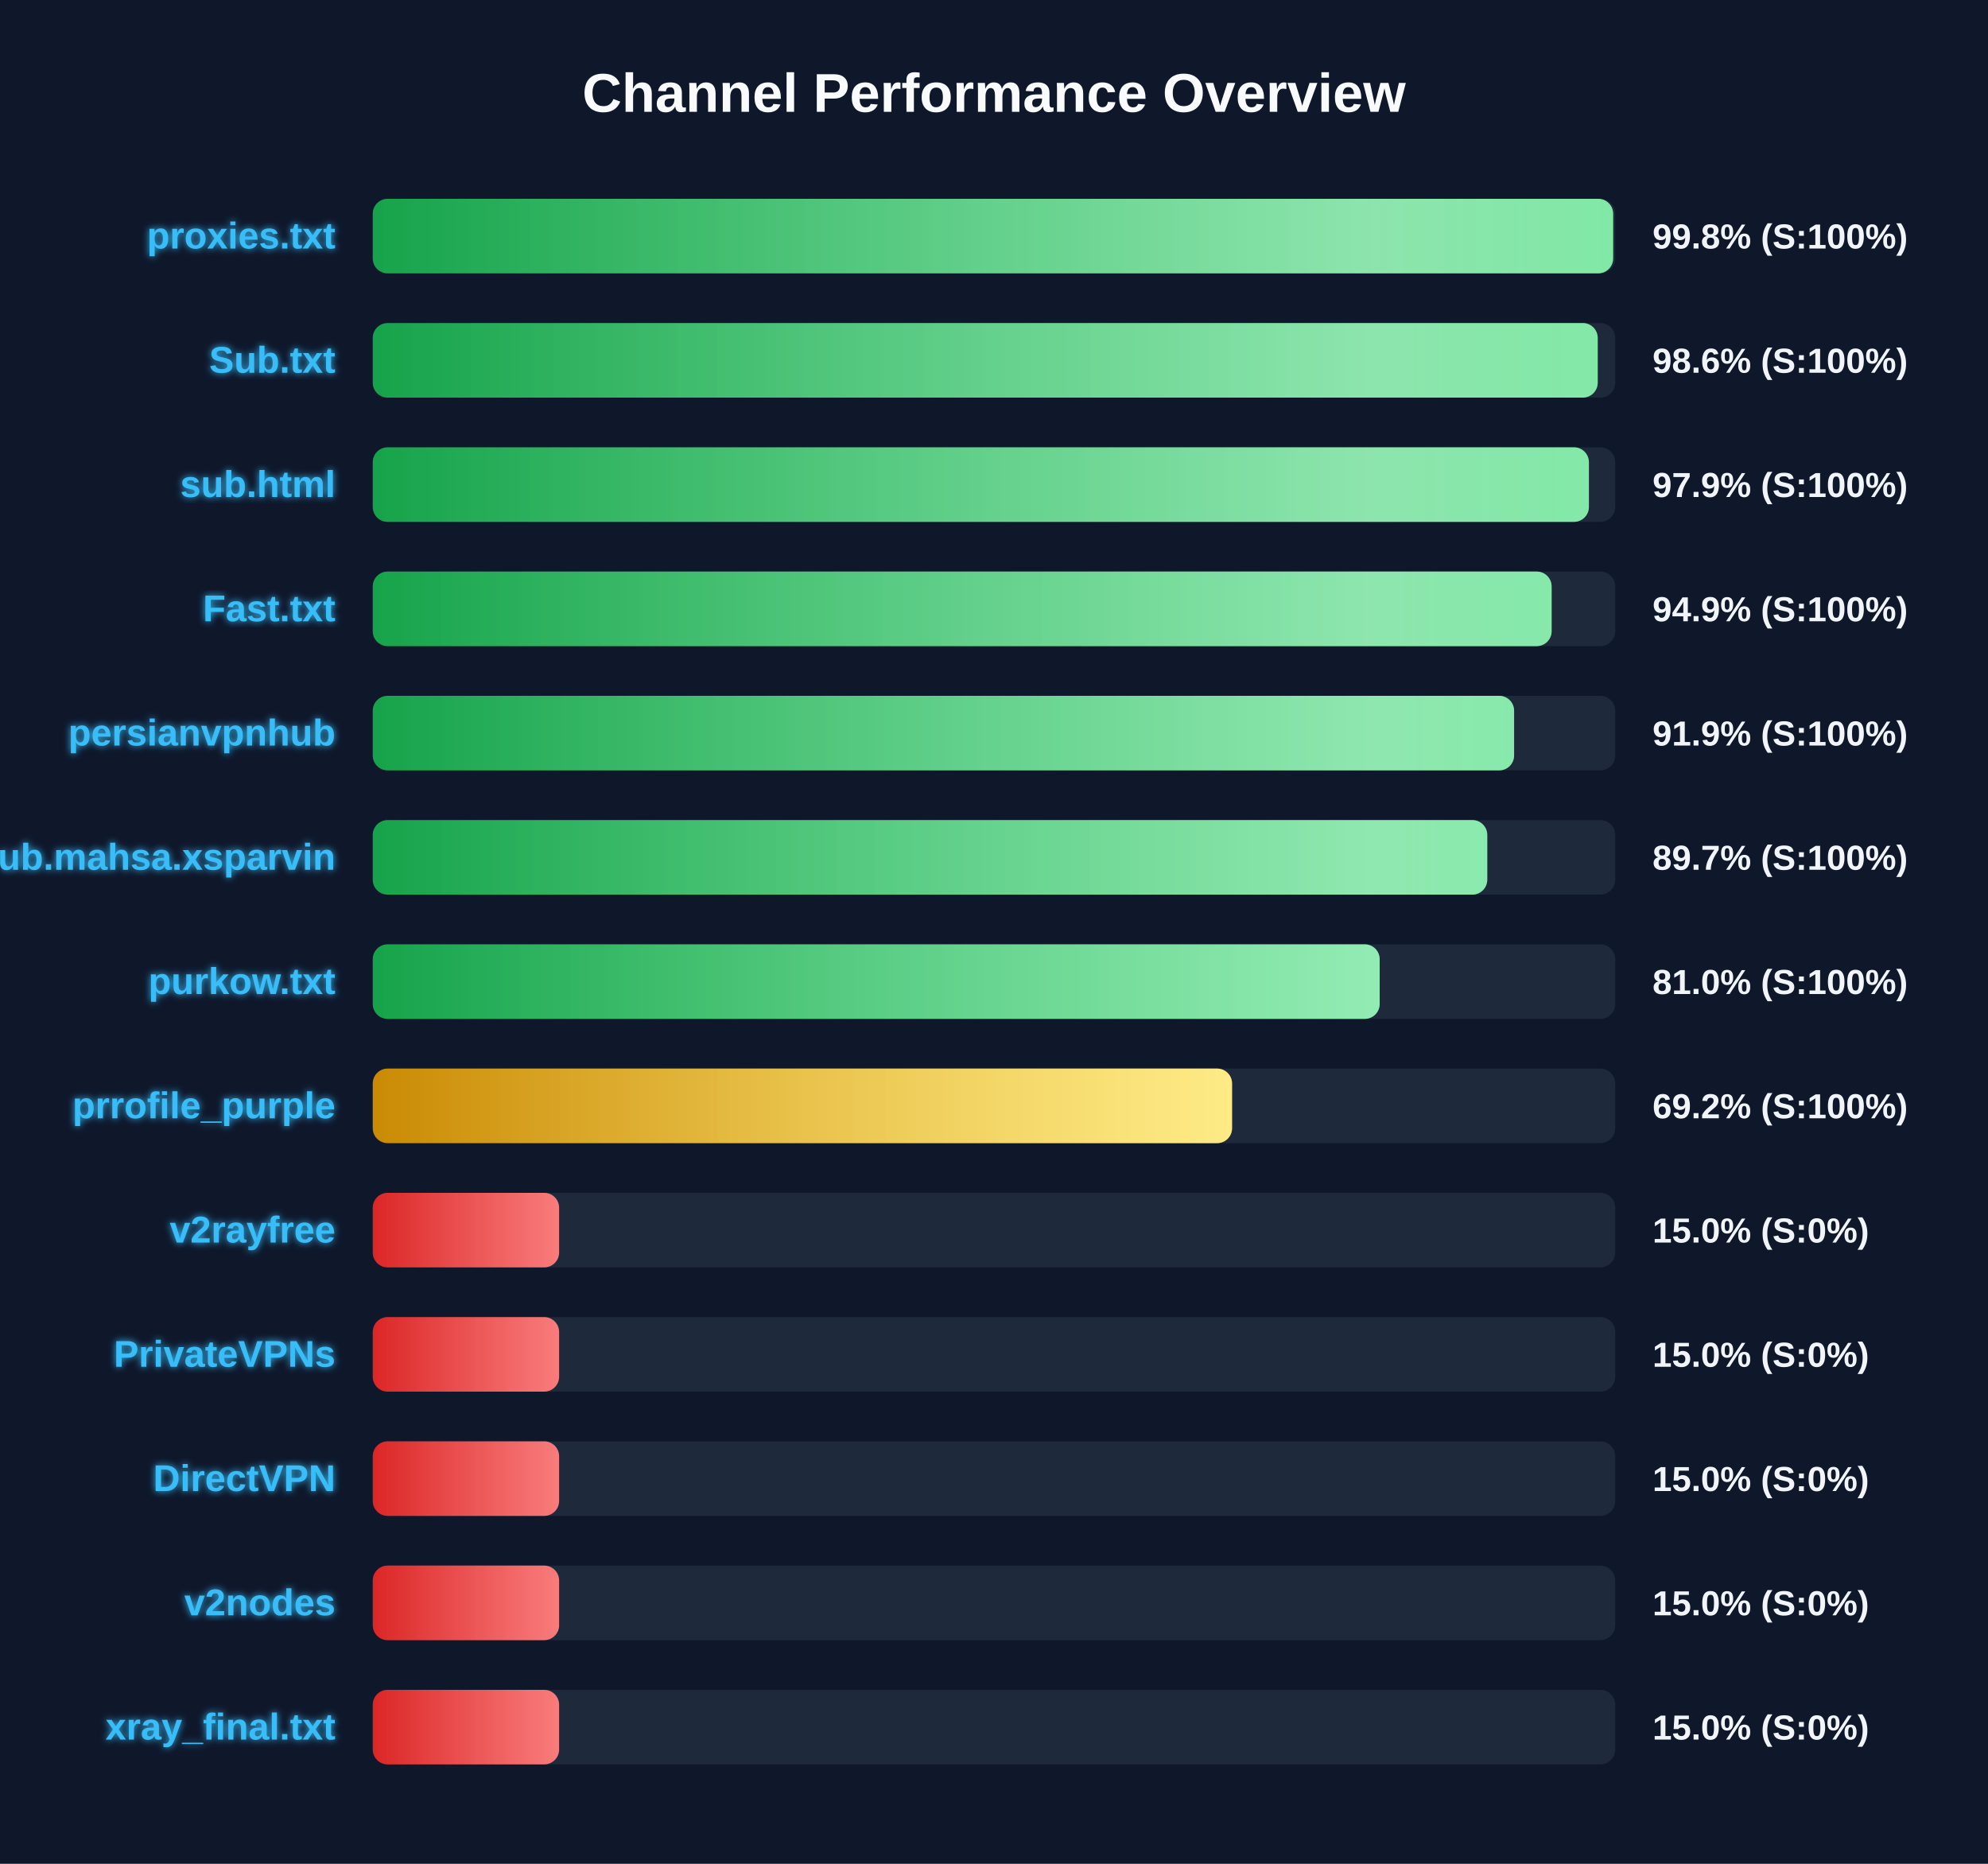
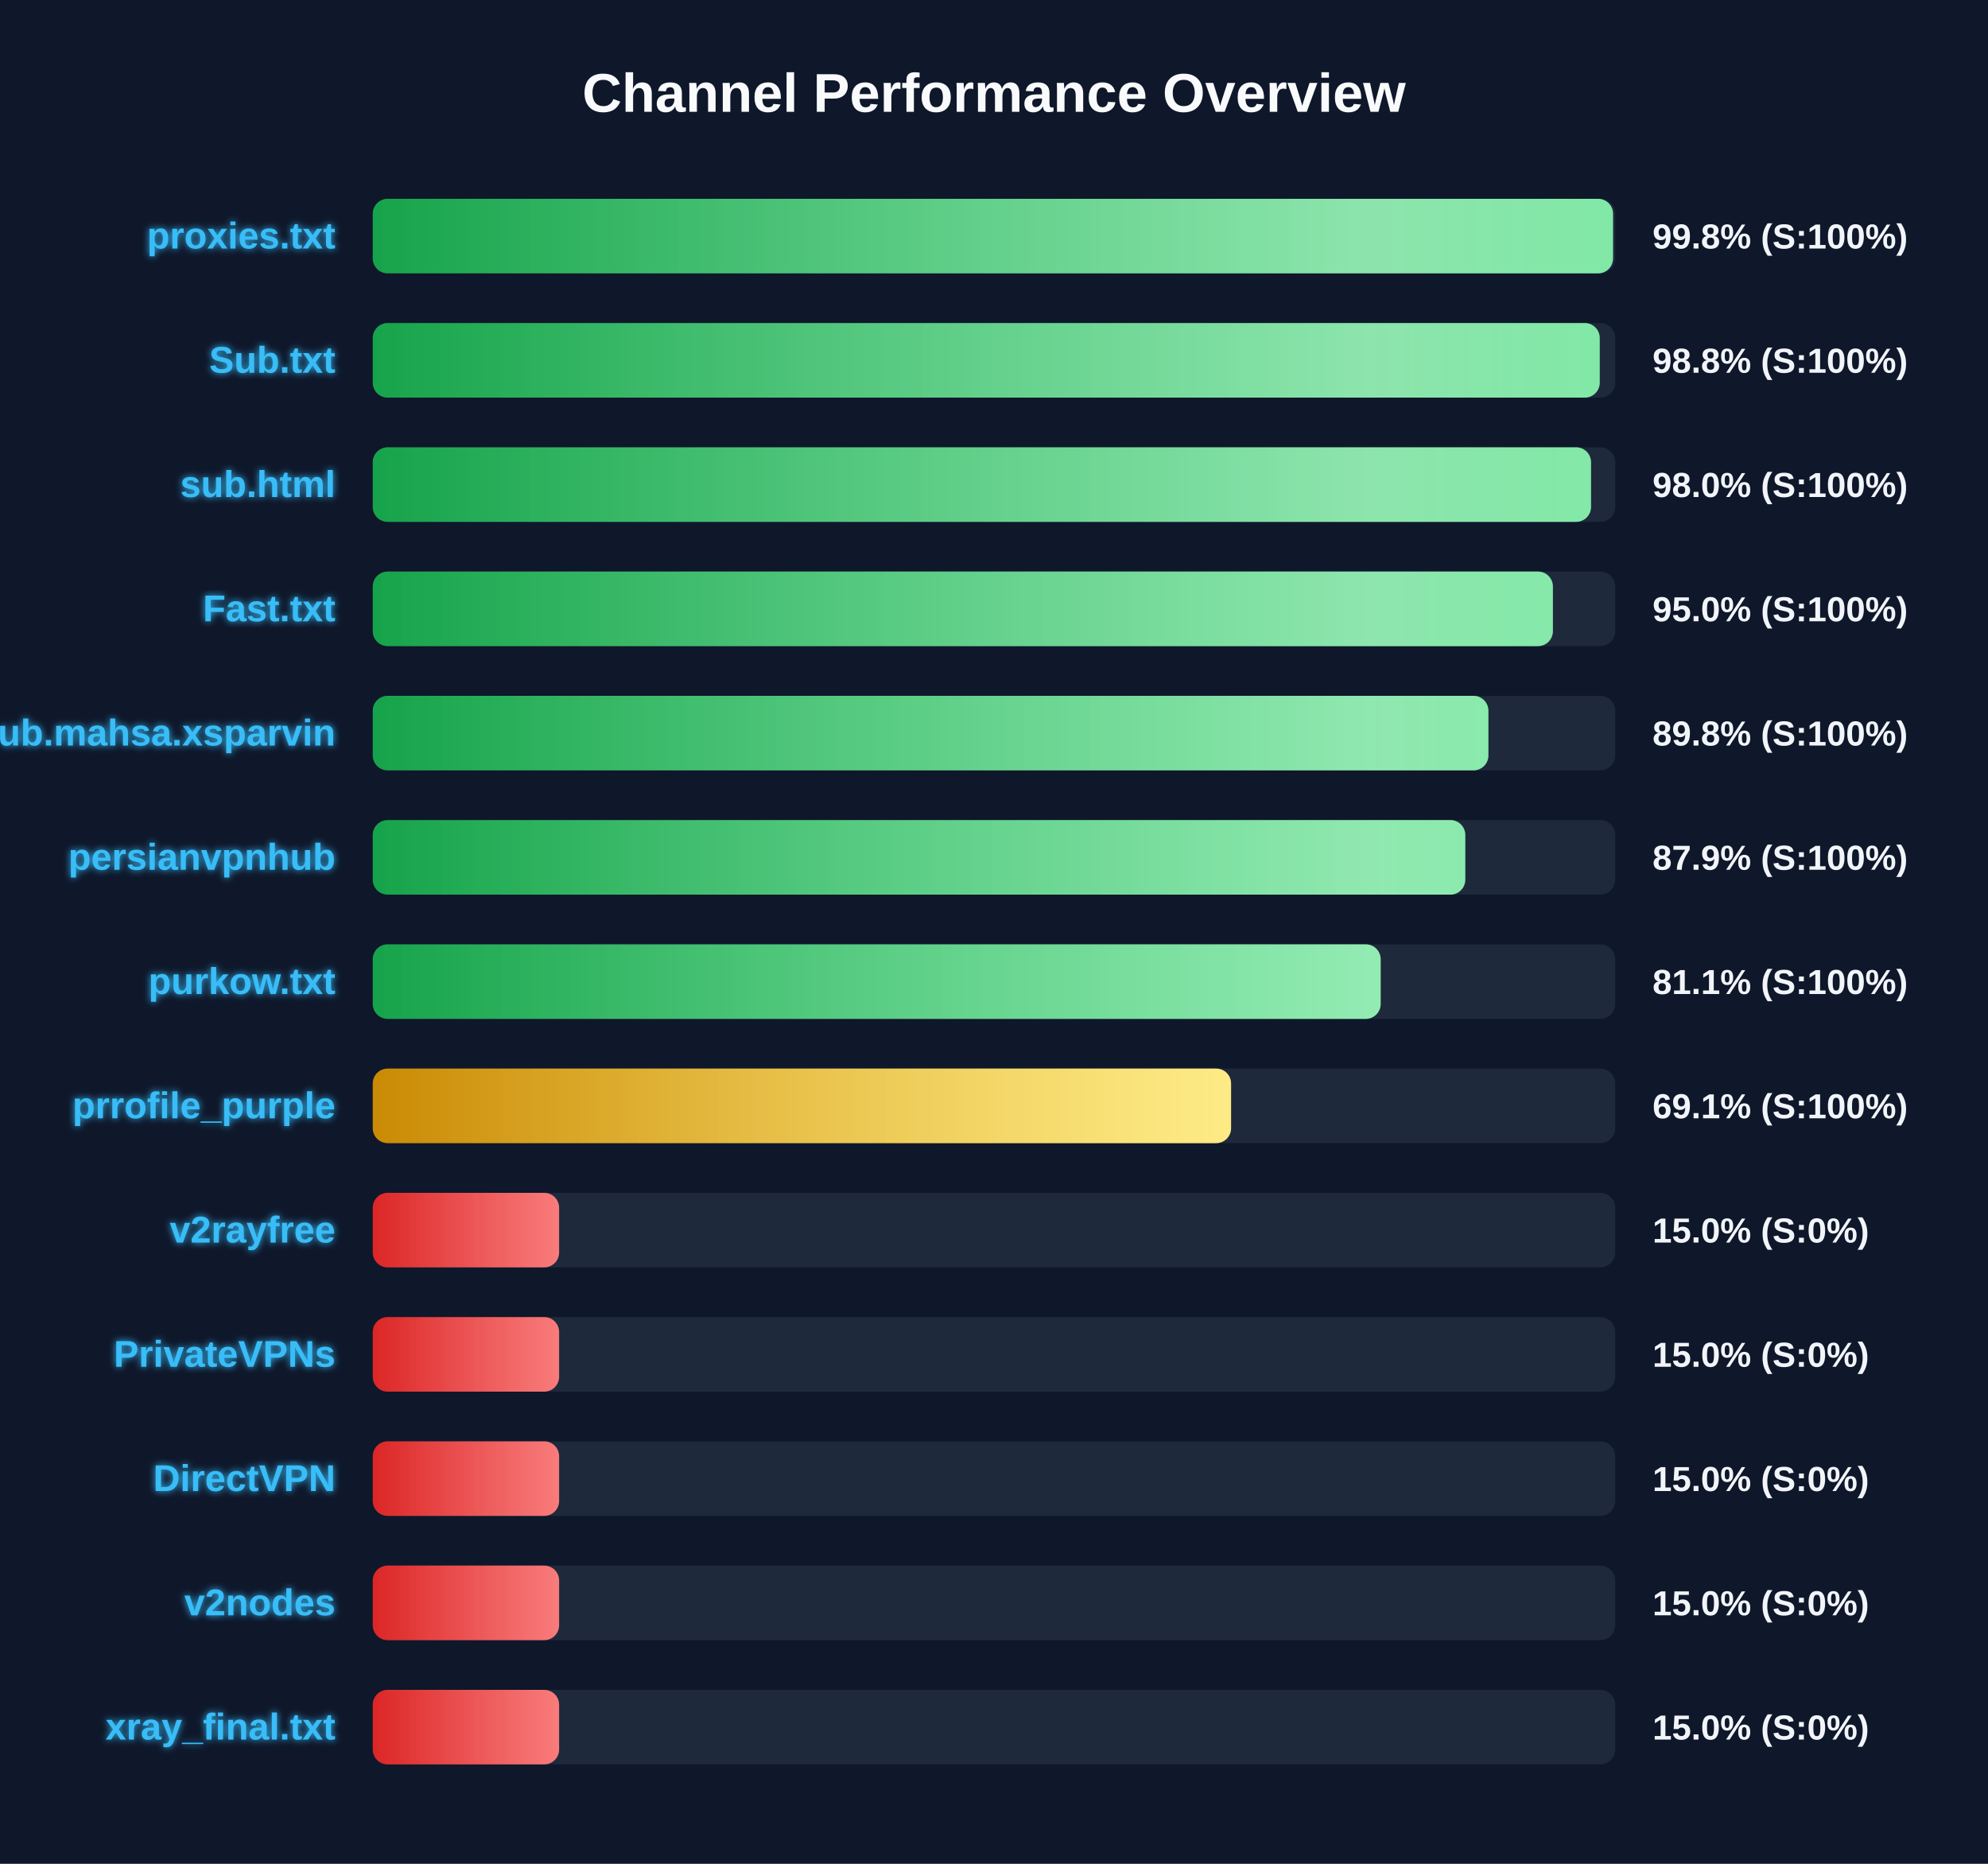
<svg xmlns="http://www.w3.org/2000/svg" width="800" height="750" version="1.1">
  <defs>
    <linearGradient id="grad-green" x1="0%" y1="0%" x2="100%" y2="0%">
      <stop offset="0%" stop-color="#16a34a" />
      <stop offset="100%" stop-color="#4ade80" />
    </linearGradient>
    <linearGradient id="grad-yellow" x1="0%" y1="0%" x2="100%" y2="0%">
      <stop offset="0%" stop-color="#ca8a04" />
      <stop offset="100%" stop-color="#fde047" />
    </linearGradient>
    <linearGradient id="grad-red" x1="0%" y1="0%" x2="100%" y2="0%">
      <stop offset="0%" stop-color="#dc2626" />
      <stop offset="100%" stop-color="#f87171" />
    </linearGradient>
    <linearGradient id="shimmer" x1="0%" y1="0%" x2="100%" y2="0%">
      <stop offset="0%" stop-color="rgba(255,255,255,0)" />
      <stop offset="50%" stop-color="rgba(255,255,255,0.4)" />
      <stop offset="100%" stop-color="rgba(255,255,255,0)" />
    </linearGradient>
    <filter id="glow" x="-20%" y="-20%" width="140%" height="140%">
      <feGaussianBlur stdDeviation="1.5" result="blur" />
      <feComposite in="SourceGraphic" in2="blur" operator="over" />
    </filter>
  </defs>
  <style>
        .bg-rect { fill: #0f172a; }
        .title { font: bold 22px 'Segoe UI', Arial, sans-serif; fill: #f8fafc; }
        .row { font: bold 15px 'Segoe UI', Arial, sans-serif; fill: #38bdf8; filter: url(#glow); }
        .score { font: bold 14px 'Segoe UI', Arial, sans-serif; fill: #f1f5f9; }
        @keyframes shimmer-anim {
            0% { transform: translateX(-100%); }
            100% { transform: translateX(200%); }
        }
        .shimmer-rect {
            animation: shimmer-anim 2.5s infinite linear;
        }
    </style>
  <rect width="100%" height="100%" class="bg-rect" />
  <text x="400" y="45" text-anchor="middle" class="title">Channel Performance Overview</text>
  <rect x="150" y="80" width="500" height="30" fill="#1e293b" rx="6" />
  <clipPath id="clip-0">
-     <rect x="150" y="80" width="499.15" height="30" rx="6" />
+     <rect x="150" y="80" width="499.1" height="30" rx="6" />
  </clipPath>
-   <rect x="150" y="80" width="499.15" height="30" fill="url(#grad-green)" rx="6" />
+   <rect x="150" y="80" width="499.1" height="30" fill="url(#grad-green)" rx="6" />
  <g clip-path="url(#clip-0)">
    <rect x="150" y="80" width="100%" height="30" fill="url(#shimmer)" class="shimmer-rect" />
  </g>
  <text x="135" y="100" text-anchor="end" class="row">proxies.txt</text>
  <text x="665" y="100" text-anchor="start" class="score">99.8% (S:100%)</text>
  <rect x="150" y="130" width="500" height="30" fill="#1e293b" rx="6" />
  <clipPath id="clip-1">
-     <rect x="150" y="130" width="492.95" height="30" rx="6" />
+     <rect x="150" y="130" width="493.75" height="30" rx="6" />
  </clipPath>
-   <rect x="150" y="130" width="492.95" height="30" fill="url(#grad-green)" rx="6" />
+   <rect x="150" y="130" width="493.75" height="30" fill="url(#grad-green)" rx="6" />
  <g clip-path="url(#clip-1)">
    <rect x="150" y="130" width="100%" height="30" fill="url(#shimmer)" class="shimmer-rect" />
  </g>
  <text x="135" y="150" text-anchor="end" class="row">Sub.txt</text>
-   <text x="665" y="150" text-anchor="start" class="score">98.6% (S:100%)</text>
+   <text x="665" y="150" text-anchor="start" class="score">98.8% (S:100%)</text>
  <rect x="150" y="180" width="500" height="30" fill="#1e293b" rx="6" />
  <clipPath id="clip-2">
-     <rect x="150" y="180" width="489.4" height="30" rx="6" />
+     <rect x="150" y="180" width="490.25" height="30" rx="6" />
  </clipPath>
-   <rect x="150" y="180" width="489.4" height="30" fill="url(#grad-green)" rx="6" />
+   <rect x="150" y="180" width="490.25" height="30" fill="url(#grad-green)" rx="6" />
  <g clip-path="url(#clip-2)">
    <rect x="150" y="180" width="100%" height="30" fill="url(#shimmer)" class="shimmer-rect" />
  </g>
  <text x="135" y="200" text-anchor="end" class="row">sub.html</text>
-   <text x="665" y="200" text-anchor="start" class="score">97.9% (S:100%)</text>
+   <text x="665" y="200" text-anchor="start" class="score">98.0% (S:100%)</text>
  <rect x="150" y="230" width="500" height="30" fill="#1e293b" rx="6" />
  <clipPath id="clip-3">
-     <rect x="150" y="230" width="474.4" height="30" rx="6" />
+     <rect x="150" y="230" width="474.9" height="30" rx="6" />
  </clipPath>
-   <rect x="150" y="230" width="474.4" height="30" fill="url(#grad-green)" rx="6" />
+   <rect x="150" y="230" width="474.9" height="30" fill="url(#grad-green)" rx="6" />
  <g clip-path="url(#clip-3)">
    <rect x="150" y="230" width="100%" height="30" fill="url(#shimmer)" class="shimmer-rect" />
  </g>
  <text x="135" y="250" text-anchor="end" class="row">Fast.txt</text>
-   <text x="665" y="250" text-anchor="start" class="score">94.9% (S:100%)</text>
+   <text x="665" y="250" text-anchor="start" class="score">95.0% (S:100%)</text>
  <rect x="150" y="280" width="500" height="30" fill="#1e293b" rx="6" />
  <clipPath id="clip-4">
-     <rect x="150" y="280" width="459.3" height="30" rx="6" />
+     <rect x="150" y="280" width="448.95" height="30" rx="6" />
  </clipPath>
-   <rect x="150" y="280" width="459.3" height="30" fill="url(#grad-green)" rx="6" />
+   <rect x="150" y="280" width="448.95" height="30" fill="url(#grad-green)" rx="6" />
  <g clip-path="url(#clip-4)">
    <rect x="150" y="280" width="100%" height="30" fill="url(#shimmer)" class="shimmer-rect" />
  </g>
-   <text x="135" y="300" text-anchor="end" class="row">persianvpnhub</text>
-   <text x="665" y="300" text-anchor="start" class="score">91.9% (S:100%)</text>
+   <text x="135" y="300" text-anchor="end" class="row">Sub.mahsa.xsparvin</text>
+   <text x="665" y="300" text-anchor="start" class="score">89.8% (S:100%)</text>
  <rect x="150" y="330" width="500" height="30" fill="#1e293b" rx="6" />
  <clipPath id="clip-5">
-     <rect x="150" y="330" width="448.5" height="30" rx="6" />
+     <rect x="150" y="330" width="439.65" height="30" rx="6" />
  </clipPath>
-   <rect x="150" y="330" width="448.5" height="30" fill="url(#grad-green)" rx="6" />
+   <rect x="150" y="330" width="439.65" height="30" fill="url(#grad-green)" rx="6" />
  <g clip-path="url(#clip-5)">
    <rect x="150" y="330" width="100%" height="30" fill="url(#shimmer)" class="shimmer-rect" />
  </g>
-   <text x="135" y="350" text-anchor="end" class="row">Sub.mahsa.xsparvin</text>
-   <text x="665" y="350" text-anchor="start" class="score">89.7% (S:100%)</text>
+   <text x="135" y="350" text-anchor="end" class="row">persianvpnhub</text>
+   <text x="665" y="350" text-anchor="start" class="score">87.9% (S:100%)</text>
  <rect x="150" y="380" width="500" height="30" fill="#1e293b" rx="6" />
  <clipPath id="clip-6">
-     <rect x="150" y="380" width="405.2" height="30" rx="6" />
+     <rect x="150" y="380" width="405.6" height="30" rx="6" />
  </clipPath>
-   <rect x="150" y="380" width="405.2" height="30" fill="url(#grad-green)" rx="6" />
+   <rect x="150" y="380" width="405.6" height="30" fill="url(#grad-green)" rx="6" />
  <g clip-path="url(#clip-6)">
    <rect x="150" y="380" width="100%" height="30" fill="url(#shimmer)" class="shimmer-rect" />
  </g>
  <text x="135" y="400" text-anchor="end" class="row">purkow.txt</text>
-   <text x="665" y="400" text-anchor="start" class="score">81.0% (S:100%)</text>
+   <text x="665" y="400" text-anchor="start" class="score">81.1% (S:100%)</text>
  <rect x="150" y="430" width="500" height="30" fill="#1e293b" rx="6" />
  <clipPath id="clip-7">
-     <rect x="150" y="430" width="345.8" height="30" rx="6" />
+     <rect x="150" y="430" width="345.4" height="30" rx="6" />
  </clipPath>
-   <rect x="150" y="430" width="345.8" height="30" fill="url(#grad-yellow)" rx="6" />
+   <rect x="150" y="430" width="345.4" height="30" fill="url(#grad-yellow)" rx="6" />
  <g clip-path="url(#clip-7)">
    <rect x="150" y="430" width="100%" height="30" fill="url(#shimmer)" class="shimmer-rect" />
  </g>
  <text x="135" y="450" text-anchor="end" class="row">prrofile_purple</text>
-   <text x="665" y="450" text-anchor="start" class="score">69.2% (S:100%)</text>
+   <text x="665" y="450" text-anchor="start" class="score">69.1% (S:100%)</text>
  <rect x="150" y="480" width="500" height="30" fill="#1e293b" rx="6" />
  <clipPath id="clip-8">
    <rect x="150" y="480" width="75.0" height="30" rx="6" />
  </clipPath>
  <rect x="150" y="480" width="75.0" height="30" fill="url(#grad-red)" rx="6" />
  <g clip-path="url(#clip-8)">
    <rect x="150" y="480" width="100%" height="30" fill="url(#shimmer)" class="shimmer-rect" />
  </g>
  <text x="135" y="500" text-anchor="end" class="row">v2rayfree</text>
  <text x="665" y="500" text-anchor="start" class="score">15.0% (S:0%)</text>
  <rect x="150" y="530" width="500" height="30" fill="#1e293b" rx="6" />
  <clipPath id="clip-9">
    <rect x="150" y="530" width="75.0" height="30" rx="6" />
  </clipPath>
  <rect x="150" y="530" width="75.0" height="30" fill="url(#grad-red)" rx="6" />
  <g clip-path="url(#clip-9)">
    <rect x="150" y="530" width="100%" height="30" fill="url(#shimmer)" class="shimmer-rect" />
  </g>
  <text x="135" y="550" text-anchor="end" class="row">PrivateVPNs</text>
  <text x="665" y="550" text-anchor="start" class="score">15.0% (S:0%)</text>
  <rect x="150" y="580" width="500" height="30" fill="#1e293b" rx="6" />
  <clipPath id="clip-10">
    <rect x="150" y="580" width="75.0" height="30" rx="6" />
  </clipPath>
  <rect x="150" y="580" width="75.0" height="30" fill="url(#grad-red)" rx="6" />
  <g clip-path="url(#clip-10)">
    <rect x="150" y="580" width="100%" height="30" fill="url(#shimmer)" class="shimmer-rect" />
  </g>
  <text x="135" y="600" text-anchor="end" class="row">DirectVPN</text>
  <text x="665" y="600" text-anchor="start" class="score">15.0% (S:0%)</text>
  <rect x="150" y="630" width="500" height="30" fill="#1e293b" rx="6" />
  <clipPath id="clip-11">
    <rect x="150" y="630" width="75.0" height="30" rx="6" />
  </clipPath>
  <rect x="150" y="630" width="75.0" height="30" fill="url(#grad-red)" rx="6" />
  <g clip-path="url(#clip-11)">
    <rect x="150" y="630" width="100%" height="30" fill="url(#shimmer)" class="shimmer-rect" />
  </g>
  <text x="135" y="650" text-anchor="end" class="row">v2nodes</text>
  <text x="665" y="650" text-anchor="start" class="score">15.0% (S:0%)</text>
  <rect x="150" y="680" width="500" height="30" fill="#1e293b" rx="6" />
  <clipPath id="clip-12">
    <rect x="150" y="680" width="75.0" height="30" rx="6" />
  </clipPath>
  <rect x="150" y="680" width="75.0" height="30" fill="url(#grad-red)" rx="6" />
  <g clip-path="url(#clip-12)">
    <rect x="150" y="680" width="100%" height="30" fill="url(#shimmer)" class="shimmer-rect" />
  </g>
  <text x="135" y="700" text-anchor="end" class="row">xray_final.txt</text>
  <text x="665" y="700" text-anchor="start" class="score">15.0% (S:0%)</text>
</svg>
